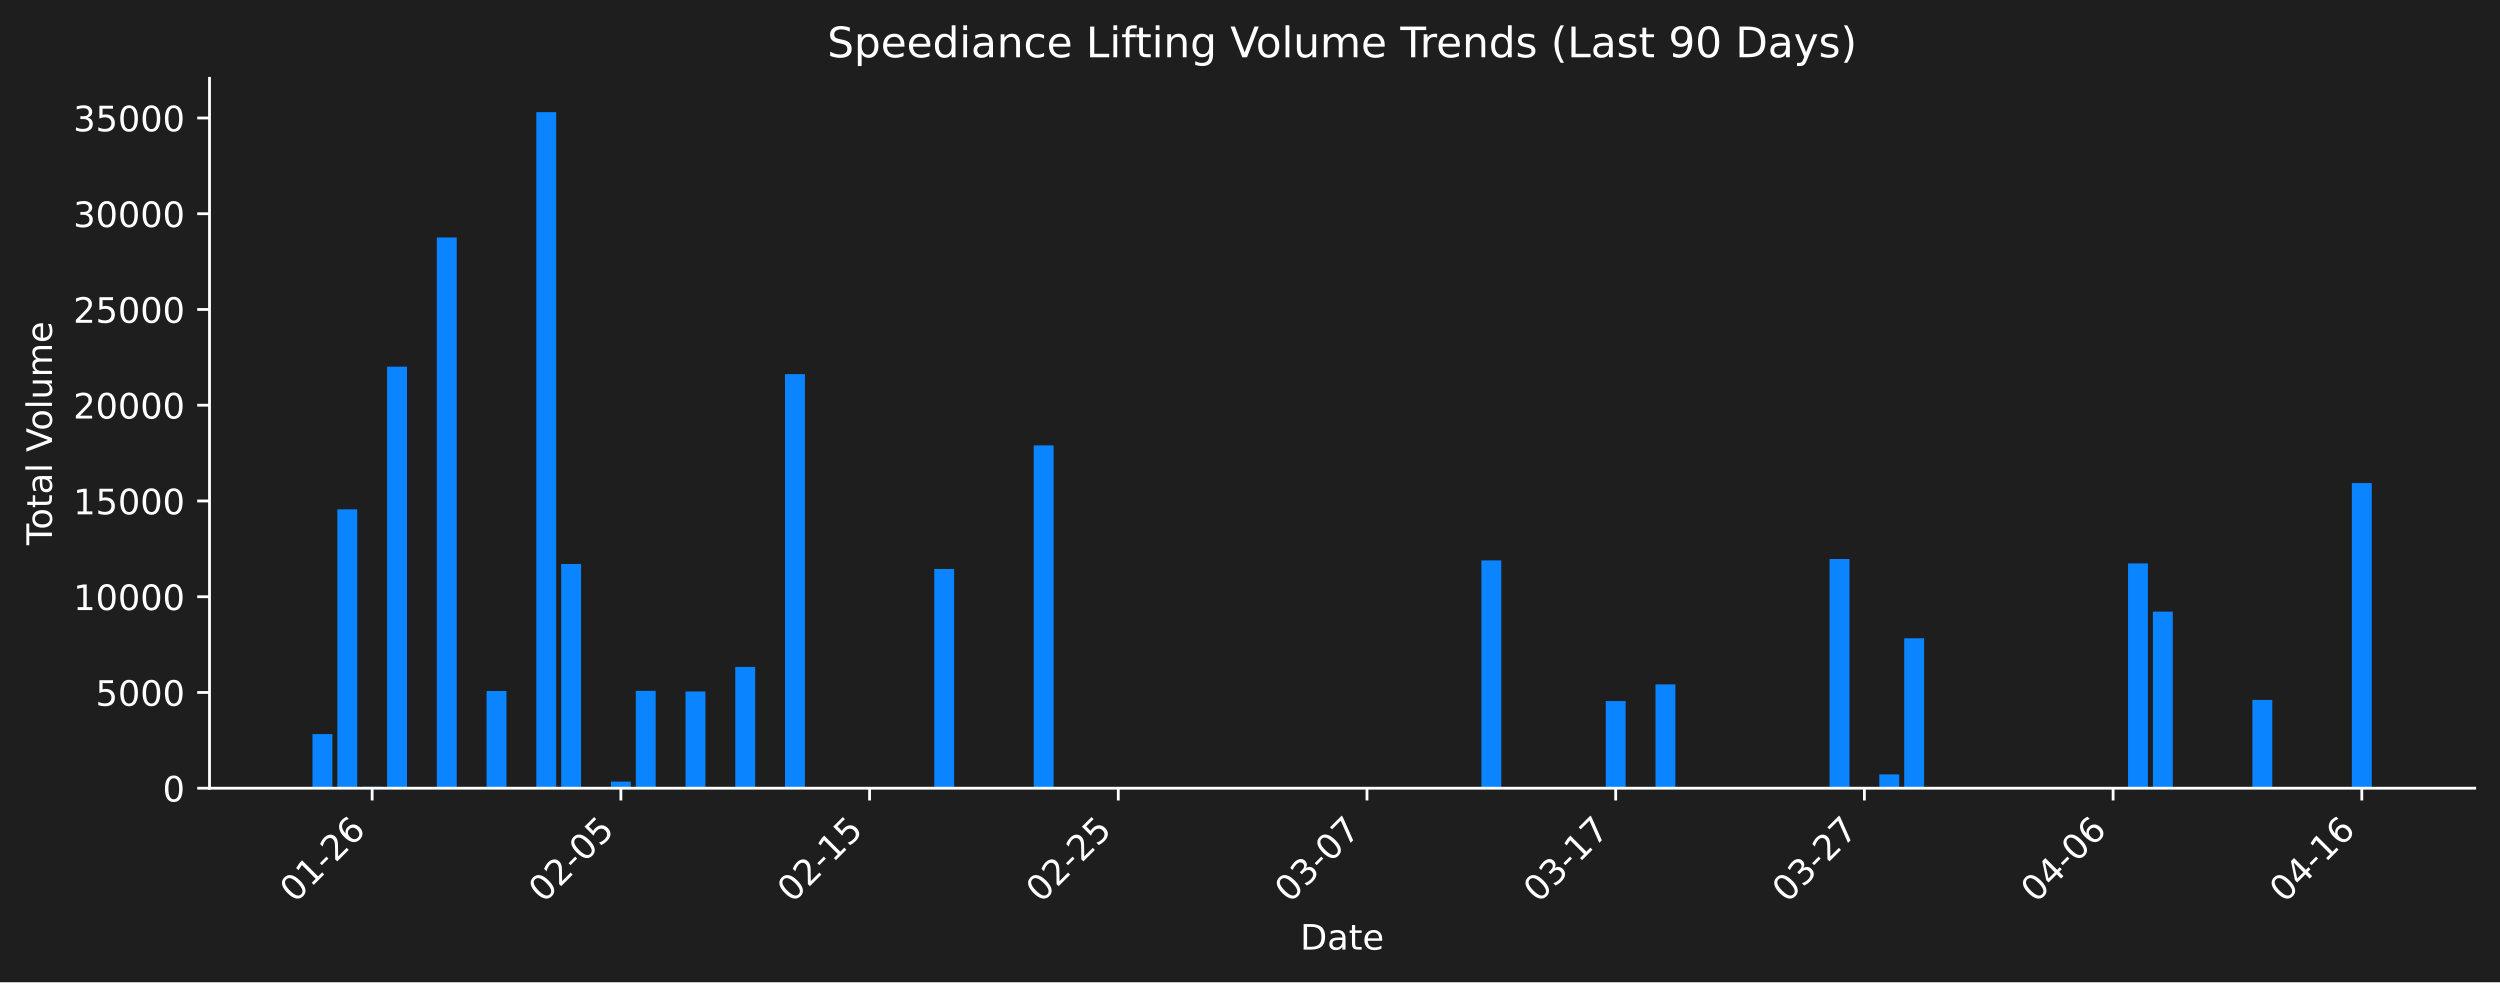
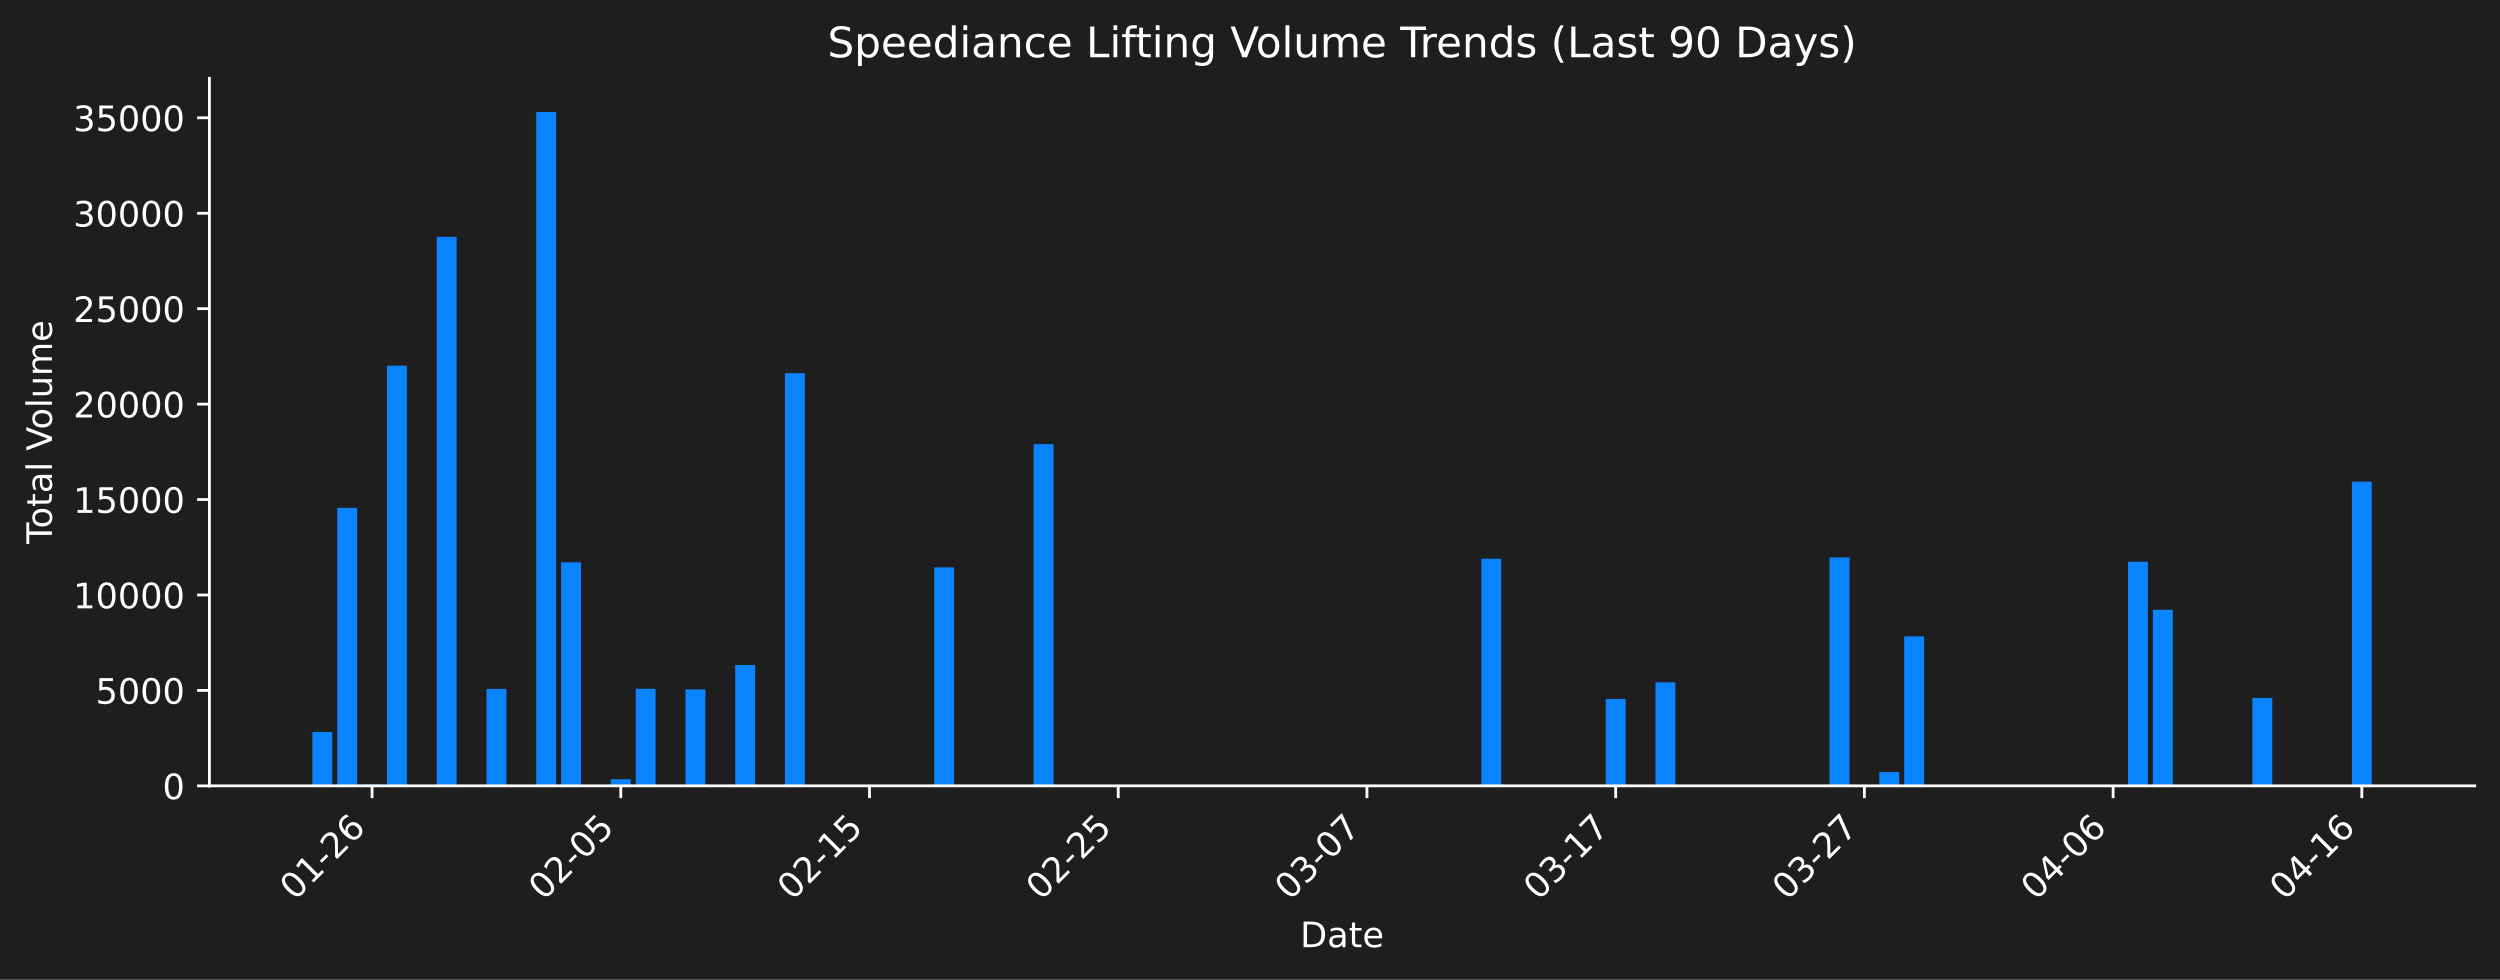
- <svg xmlns="http://www.w3.org/2000/svg" xmlns:xlink="http://www.w3.org/1999/xlink" width="712.261pt" height="279.832pt" viewBox="0 0 712.261 279.832" version="1.1">
+ <svg xmlns="http://www.w3.org/2000/svg" xmlns:xlink="http://www.w3.org/1999/xlink" width="712.621pt" height="279.271pt" viewBox="0 0 712.621 279.271" version="1.1">
  <defs>
    <style type="text/css">*{stroke-linejoin: round; stroke-linecap: butt}</style>
  </defs>
  <g id="figure_1">
    <g id="patch_1">
-       <path d="M 0 279.832  L 712.261 279.832  L 712.261 0  L 0 0  z " style="fill: #1e1e1e" />
+       <path d="M 0 279.271  L 712.621 279.271  L 712.621 0  L 0 0  z " style="fill: #1e1e1e" />
    </g>
    <g id="axes_1">
      <g id="patch_2">
-         <path d="M 59.691 224.563  L 705.061 224.563  L 705.061 22.318  L 59.691 22.318  L 59.691 224.563  z " style="fill: none" />
+         <path d="M 59.691 224.002  L 705.421 224.002  L 705.421 22.318  L 59.691 22.318  L 59.691 224.002  z " style="fill: none" />
      </g>
      <g id="patch_3">
-         <path d="M 89.026 224.563  L 94.694 224.563  L 94.694 209.146  L 89.026 209.146  z " clip-path="url(#peb349d13fb)" style="fill: #0a84ff" />
+         <path d="M 89.042 224.002  L 94.714 224.002  L 94.714 208.628  L 89.042 208.628  z " clip-path="url(#p9389c02940)" style="fill: #0a84ff" />
      </g>
      <g id="patch_4">
-         <path d="M 96.111 224.563  L 101.78 224.563  L 101.78 145.117  L 96.111 145.117  z " clip-path="url(#peb349d13fb)" style="fill: #0a84ff" />
+         <path d="M 96.132 224.002  L 101.803 224.002  L 101.803 144.776  L 96.132 144.776  z " clip-path="url(#p9389c02940)" style="fill: #0a84ff" />
      </g>
      <g id="patch_5">
-         <path d="M 103.197 224.563  L 108.866 224.563  L 108.866 224.164  L 103.197 224.164  z " clip-path="url(#peb349d13fb)" style="fill: #0a84ff" />
+         <path d="M 103.221 224.002  L 108.893 224.002  L 108.893 223.604  L 103.221 223.604  z " clip-path="url(#p9389c02940)" style="fill: #0a84ff" />
      </g>
      <g id="patch_6">
-         <path d="M 110.283 224.563  L 115.951 224.563  L 115.951 104.458  L 110.283 104.458  z " clip-path="url(#peb349d13fb)" style="fill: #0a84ff" />
+         <path d="M 110.311 224.002  L 115.983 224.002  L 115.983 104.23  L 110.311 104.23  z " clip-path="url(#p9389c02940)" style="fill: #0a84ff" />
      </g>
      <g id="patch_7">
-         <path d="M 124.454 224.563  L 130.123 224.563  L 130.123 67.651  L 124.454 67.651  z " clip-path="url(#peb349d13fb)" style="fill: #0a84ff" />
+         <path d="M 124.49 224.002  L 130.162 224.002  L 130.162 67.525  L 124.49 67.525  z " clip-path="url(#p9389c02940)" style="fill: #0a84ff" />
      </g>
      <g id="patch_8">
-         <path d="M 131.54 224.563  L 137.209 224.563  L 137.209 224.388  L 131.54 224.388  z " clip-path="url(#peb349d13fb)" style="fill: #0a84ff" />
+         <path d="M 131.58 224.002  L 137.252 224.002  L 137.252 223.828  L 131.58 223.828  z " clip-path="url(#p9389c02940)" style="fill: #0a84ff" />
      </g>
      <g id="patch_9">
-         <path d="M 138.626 224.563  L 144.294 224.563  L 144.294 196.87  L 138.626 196.87  z " clip-path="url(#peb349d13fb)" style="fill: #0a84ff" />
+         <path d="M 138.67 224.002  L 144.342 224.002  L 144.342 196.386  L 138.67 196.386  z " clip-path="url(#p9389c02940)" style="fill: #0a84ff" />
      </g>
      <g id="patch_10">
-         <path d="M 152.797 224.563  L 158.466 224.563  L 158.466 31.949  L 152.797 31.949  z " clip-path="url(#peb349d13fb)" style="fill: #0a84ff" />
+         <path d="M 152.849 224.002  L 158.521 224.002  L 158.521 31.922  L 152.849 31.922  z " clip-path="url(#p9389c02940)" style="fill: #0a84ff" />
      </g>
      <g id="patch_11">
-         <path d="M 159.883 224.563  L 165.552 224.563  L 165.552 160.682  L 159.883 160.682  z " clip-path="url(#peb349d13fb)" style="fill: #0a84ff" />
+         <path d="M 159.939 224.002  L 165.611 224.002  L 165.611 160.298  L 159.939 160.298  z " clip-path="url(#p9389c02940)" style="fill: #0a84ff" />
      </g>
      <g id="patch_12">
-         <path d="M 174.055 224.563  L 179.723 224.563  L 179.723 222.684  L 174.055 222.684  z " clip-path="url(#peb349d13fb)" style="fill: #0a84ff" />
+         <path d="M 174.118 224.002  L 179.79 224.002  L 179.79 222.128  L 174.118 222.128  z " clip-path="url(#p9389c02940)" style="fill: #0a84ff" />
      </g>
      <g id="patch_13">
-         <path d="M 181.14 224.563  L 186.809 224.563  L 186.809 196.832  L 181.14 196.832  z " clip-path="url(#peb349d13fb)" style="fill: #0a84ff" />
+         <path d="M 181.208 224.002  L 186.88 224.002  L 186.88 196.348  L 181.208 196.348  z " clip-path="url(#p9389c02940)" style="fill: #0a84ff" />
      </g>
      <g id="patch_14">
-         <path d="M 195.312 224.563  L 200.98 224.563  L 200.98 197.001  L 195.312 197.001  z " clip-path="url(#peb349d13fb)" style="fill: #0a84ff" />
+         <path d="M 195.388 224.002  L 201.059 224.002  L 201.059 196.516  L 195.388 196.516  z " clip-path="url(#p9389c02940)" style="fill: #0a84ff" />
      </g>
      <g id="patch_15">
-         <path d="M 209.483 224.563  L 215.152 224.563  L 215.152 190.015  L 209.483 190.015  z " clip-path="url(#peb349d13fb)" style="fill: #0a84ff" />
+         <path d="M 209.567 224.002  L 215.239 224.002  L 215.239 189.55  L 209.567 189.55  z " clip-path="url(#p9389c02940)" style="fill: #0a84ff" />
      </g>
      <g id="patch_16">
-         <path d="M 223.655 224.563  L 229.323 224.563  L 229.323 106.594  L 223.655 106.594  z " clip-path="url(#peb349d13fb)" style="fill: #0a84ff" />
+         <path d="M 223.746 224.002  L 229.418 224.002  L 229.418 106.36  L 223.746 106.36  z " clip-path="url(#p9389c02940)" style="fill: #0a84ff" />
      </g>
      <g id="patch_17">
-         <path d="M 266.169 224.563  L 271.838 224.563  L 271.838 162.111  L 266.169 162.111  z " clip-path="url(#peb349d13fb)" style="fill: #0a84ff" />
+         <path d="M 266.285 224.002  L 271.956 224.002  L 271.956 161.724  L 266.285 161.724  z " clip-path="url(#p9389c02940)" style="fill: #0a84ff" />
      </g>
      <g id="patch_18">
-         <path d="M 294.512 224.563  L 300.181 224.563  L 300.181 126.887  L 294.512 126.887  z " clip-path="url(#peb349d13fb)" style="fill: #0a84ff" />
+         <path d="M 294.643 224.002  L 300.315 224.002  L 300.315 126.597  L 294.643 126.597  z " clip-path="url(#p9389c02940)" style="fill: #0a84ff" />
      </g>
      <g id="patch_19">
-         <path d="M 422.056 224.563  L 427.724 224.563  L 427.724 159.656  L 422.056 159.656  z " clip-path="url(#peb349d13fb)" style="fill: #0a84ff" />
+         <path d="M 422.258 224.002  L 427.93 224.002  L 427.93 159.275  L 422.258 159.275  z " clip-path="url(#p9389c02940)" style="fill: #0a84ff" />
      </g>
      <g id="patch_20">
-         <path d="M 457.485 224.563  L 463.153 224.563  L 463.153 199.74  L 457.485 199.74  z " clip-path="url(#peb349d13fb)" style="fill: #0a84ff" />
+         <path d="M 457.706 224.002  L 463.378 224.002  L 463.378 199.247  L 457.706 199.247  z " clip-path="url(#p9389c02940)" style="fill: #0a84ff" />
      </g>
      <g id="patch_21">
-         <path d="M 471.656 224.563  L 477.325 224.563  L 477.325 194.987  L 471.656 194.987  z " clip-path="url(#peb349d13fb)" style="fill: #0a84ff" />
+         <path d="M 471.886 224.002  L 477.558 224.002  L 477.558 194.508  L 471.886 194.508  z " clip-path="url(#p9389c02940)" style="fill: #0a84ff" />
      </g>
      <g id="patch_22">
-         <path d="M 521.256 224.563  L 526.925 224.563  L 526.925 159.258  L 521.256 159.258  z " clip-path="url(#peb349d13fb)" style="fill: #0a84ff" />
+         <path d="M 521.514 224.002  L 527.186 224.002  L 527.186 158.878  L 521.514 158.878  z " clip-path="url(#p9389c02940)" style="fill: #0a84ff" />
      </g>
      <g id="patch_23">
-         <path d="M 535.428 224.563  L 541.096 224.563  L 541.096 220.624  L 535.428 220.624  z " clip-path="url(#peb349d13fb)" style="fill: #0a84ff" />
+         <path d="M 535.693 224.002  L 541.365 224.002  L 541.365 220.074  L 535.693 220.074  z " clip-path="url(#p9389c02940)" style="fill: #0a84ff" />
      </g>
      <g id="patch_24">
-         <path d="M 542.514 224.563  L 548.182 224.563  L 548.182 181.845  L 542.514 181.845  z " clip-path="url(#peb349d13fb)" style="fill: #0a84ff" />
+         <path d="M 542.783 224.002  L 548.455 224.002  L 548.455 181.402  L 542.783 181.402  z " clip-path="url(#p9389c02940)" style="fill: #0a84ff" />
      </g>
      <g id="patch_25">
-         <path d="M 606.285 224.563  L 611.954 224.563  L 611.954 160.507  L 606.285 160.507  z " clip-path="url(#peb349d13fb)" style="fill: #0a84ff" />
+         <path d="M 606.59 224.002  L 612.262 224.002  L 612.262 160.124  L 606.59 160.124  z " clip-path="url(#p9389c02940)" style="fill: #0a84ff" />
      </g>
      <g id="patch_26">
-         <path d="M 613.371 224.563  L 619.04 224.563  L 619.04 174.24  L 613.371 174.24  z " clip-path="url(#peb349d13fb)" style="fill: #0a84ff" />
+         <path d="M 613.68 224.002  L 619.352 224.002  L 619.352 173.818  L 613.68 173.818  z " clip-path="url(#p9389c02940)" style="fill: #0a84ff" />
      </g>
      <g id="patch_27">
-         <path d="M 641.714 224.563  L 647.383 224.563  L 647.383 199.412  L 641.714 199.412  z " clip-path="url(#peb349d13fb)" style="fill: #0a84ff" />
+         <path d="M 642.039 224.002  L 647.71 224.002  L 647.71 198.921  L 642.039 198.921  z " clip-path="url(#p9389c02940)" style="fill: #0a84ff" />
      </g>
      <g id="patch_28">
-         <path d="M 670.057 224.563  L 675.726 224.563  L 675.726 137.626  L 670.057 137.626  z " clip-path="url(#peb349d13fb)" style="fill: #0a84ff" />
+         <path d="M 670.398 224.002  L 676.069 224.002  L 676.069 137.306  L 670.398 137.306  z " clip-path="url(#p9389c02940)" style="fill: #0a84ff" />
      </g>
      <g id="matplotlib.axis_1">
        <g id="xtick_1">
          <g id="line2d_1">
            <defs>
-               <path id="md0cf85306c" d="M 0 0  L 0 3.5  " style="stroke: #ffffff; stroke-width: 0.8" />
+               <path id="m857ed449fd" d="M 0 0  L 0 3.5  " style="stroke: #ffffff; stroke-width: 0.8" />
            </defs>
            <g>
-               <use xlink:href="#md0cf85306c" x="106.031" y="224.563" style="fill: #ffffff; stroke: #ffffff; stroke-width: 0.8" />
+               <use xlink:href="#m857ed449fd" x="106.057" y="224.002" style="fill: #ffffff; stroke: #ffffff; stroke-width: 0.8" />
            </g>
          </g>
          <g id="text_1">
-             <g style="fill: #ffffff" transform="translate(84.01389 257.483) rotate(-45) scale(0.1 -0.1)">
+             <g style="fill: #ffffff" transform="translate(84.03973 256.9221) rotate(-45) scale(0.1 -0.1)">
              <defs>
                <path id="DejaVuSans-30" d="M 2034 4250  Q 1547 4250 1301 3770  Q 1056 3291 1056 2328  Q 1056 1369 1301 889  Q 1547 409 2034 409  Q 2525 409 2770 889  Q 3016 1369 3016 2328  Q 3016 3291 2770 3770  Q 2525 4250 2034 4250  z M 2034 4750  Q 2819 4750 3233 4129  Q 3647 3509 3647 2328  Q 3647 1150 3233 529  Q 2819 -91 2034 -91  Q 1250 -91 836 529  Q 422 1150 422 2328  Q 422 3509 836 4129  Q 1250 4750 2034 4750  z " transform="scale(0.015625)" />
                <path id="DejaVuSans-31" d="M 794 531  L 1825 531  L 1825 4091  L 703 3866  L 703 4441  L 1819 4666  L 2450 4666  L 2450 531  L 3481 531  L 3481 0  L 794 0  L 794 531  z " transform="scale(0.015625)" />
                <path id="DejaVuSans-2d" d="M 313 2009  L 1997 2009  L 1997 1497  L 313 1497  L 313 2009  z " transform="scale(0.015625)" />
                <path id="DejaVuSans-32" d="M 1228 531  L 3431 531  L 3431 0  L 469 0  L 469 531  Q 828 903 1448 1529  Q 2069 2156 2228 2338  Q 2531 2678 2651 2914  Q 2772 3150 2772 3378  Q 2772 3750 2511 3984  Q 2250 4219 1831 4219  Q 1534 4219 1204 4116  Q 875 4013 500 3803  L 500 4441  Q 881 4594 1212 4672  Q 1544 4750 1819 4750  Q 2544 4750 2975 4387  Q 3406 4025 3406 3419  Q 3406 3131 3298 2873  Q 3191 2616 2906 2266  Q 2828 2175 2409 1742  Q 1991 1309 1228 531  z " transform="scale(0.015625)" />
                <path id="DejaVuSans-36" d="M 2113 2584  Q 1688 2584 1439 2293  Q 1191 2003 1191 1497  Q 1191 994 1439 701  Q 1688 409 2113 409  Q 2538 409 2786 701  Q 3034 994 3034 1497  Q 3034 2003 2786 2293  Q 2538 2584 2113 2584  z M 3366 4563  L 3366 3988  Q 3128 4100 2886 4159  Q 2644 4219 2406 4219  Q 1781 4219 1451 3797  Q 1122 3375 1075 2522  Q 1259 2794 1537 2939  Q 1816 3084 2150 3084  Q 2853 3084 3261 2657  Q 3669 2231 3669 1497  Q 3669 778 3244 343  Q 2819 -91 2113 -91  Q 1303 -91 875 529  Q 447 1150 447 2328  Q 447 3434 972 4092  Q 1497 4750 2381 4750  Q 2619 4750 2861 4703  Q 3103 4656 3366 4563  z " transform="scale(0.015625)" />
              </defs>
              <use xlink:href="#DejaVuSans-30" />
              <use xlink:href="#DejaVuSans-31" transform="translate(63.62305 0)" />
              <use xlink:href="#DejaVuSans-2d" transform="translate(127.2461 0)" />
              <use xlink:href="#DejaVuSans-32" transform="translate(163.3301 0)" />
              <use xlink:href="#DejaVuSans-36" transform="translate(226.9531 0)" />
            </g>
          </g>
        </g>
        <g id="xtick_2">
          <g id="line2d_2">
            <g>
-               <use xlink:href="#md0cf85306c" x="176.889" y="224.563" style="fill: #ffffff; stroke: #ffffff; stroke-width: 0.8" />
+               <use xlink:href="#m857ed449fd" x="176.954" y="224.002" style="fill: #ffffff; stroke: #ffffff; stroke-width: 0.8" />
            </g>
          </g>
          <g id="text_2">
-             <g style="fill: #ffffff" transform="translate(154.8714 257.483) rotate(-45) scale(0.1 -0.1)">
+             <g style="fill: #ffffff" transform="translate(154.9367 256.9221) rotate(-45) scale(0.1 -0.1)">
              <defs>
                <path id="DejaVuSans-35" d="M 691 4666  L 3169 4666  L 3169 4134  L 1269 4134  L 1269 2991  Q 1406 3038 1543 3061  Q 1681 3084 1819 3084  Q 2600 3084 3056 2656  Q 3513 2228 3513 1497  Q 3513 744 3044 326  Q 2575 -91 1722 -91  Q 1428 -91 1123 -41  Q 819 9 494 109  L 494 744  Q 775 591 1075 516  Q 1375 441 1709 441  Q 2250 441 2565 725  Q 2881 1009 2881 1497  Q 2881 1984 2565 2268  Q 2250 2553 1709 2553  Q 1456 2553 1204 2497  Q 953 2441 691 2322  L 691 4666  z " transform="scale(0.015625)" />
              </defs>
              <use xlink:href="#DejaVuSans-30" />
              <use xlink:href="#DejaVuSans-32" transform="translate(63.62305 0)" />
              <use xlink:href="#DejaVuSans-2d" transform="translate(127.2461 0)" />
              <use xlink:href="#DejaVuSans-30" transform="translate(163.3301 0)" />
              <use xlink:href="#DejaVuSans-35" transform="translate(226.9531 0)" />
            </g>
          </g>
        </g>
        <g id="xtick_3">
          <g id="line2d_3">
            <g>
-               <use xlink:href="#md0cf85306c" x="247.746" y="224.563" style="fill: #ffffff; stroke: #ffffff; stroke-width: 0.8" />
+               <use xlink:href="#m857ed449fd" x="247.851" y="224.002" style="fill: #ffffff; stroke: #ffffff; stroke-width: 0.8" />
            </g>
          </g>
          <g id="text_3">
-             <g style="fill: #ffffff" transform="translate(225.7289 257.483) rotate(-45) scale(0.1 -0.1)">
+             <g style="fill: #ffffff" transform="translate(225.8338 256.9221) rotate(-45) scale(0.1 -0.1)">
              <use xlink:href="#DejaVuSans-30" />
              <use xlink:href="#DejaVuSans-32" transform="translate(63.62305 0)" />
              <use xlink:href="#DejaVuSans-2d" transform="translate(127.2461 0)" />
              <use xlink:href="#DejaVuSans-31" transform="translate(163.3301 0)" />
              <use xlink:href="#DejaVuSans-35" transform="translate(226.9531 0)" />
            </g>
          </g>
        </g>
        <g id="xtick_4">
          <g id="line2d_4">
            <g>
-               <use xlink:href="#md0cf85306c" x="318.604" y="224.563" style="fill: #ffffff; stroke: #ffffff; stroke-width: 0.8" />
+               <use xlink:href="#m857ed449fd" x="318.748" y="224.002" style="fill: #ffffff; stroke: #ffffff; stroke-width: 0.8" />
            </g>
          </g>
          <g id="text_4">
-             <g style="fill: #ffffff" transform="translate(296.5863 257.483) rotate(-45) scale(0.1 -0.1)">
+             <g style="fill: #ffffff" transform="translate(296.7308 256.9221) rotate(-45) scale(0.1 -0.1)">
              <use xlink:href="#DejaVuSans-30" />
              <use xlink:href="#DejaVuSans-32" transform="translate(63.62305 0)" />
              <use xlink:href="#DejaVuSans-2d" transform="translate(127.2461 0)" />
              <use xlink:href="#DejaVuSans-32" transform="translate(163.3301 0)" />
              <use xlink:href="#DejaVuSans-35" transform="translate(226.9531 0)" />
            </g>
          </g>
        </g>
        <g id="xtick_5">
          <g id="line2d_5">
            <g>
-               <use xlink:href="#md0cf85306c" x="389.461" y="224.563" style="fill: #ffffff; stroke: #ffffff; stroke-width: 0.8" />
+               <use xlink:href="#m857ed449fd" x="389.645" y="224.002" style="fill: #ffffff; stroke: #ffffff; stroke-width: 0.8" />
            </g>
          </g>
          <g id="text_5">
-             <g style="fill: #ffffff" transform="translate(367.4438 257.483) rotate(-45) scale(0.1 -0.1)">
+             <g style="fill: #ffffff" transform="translate(367.6278 256.9221) rotate(-45) scale(0.1 -0.1)">
              <defs>
                <path id="DejaVuSans-33" d="M 2597 2516  Q 3050 2419 3304 2112  Q 3559 1806 3559 1356  Q 3559 666 3084 287  Q 2609 -91 1734 -91  Q 1441 -91 1130 -33  Q 819 25 488 141  L 488 750  Q 750 597 1062 519  Q 1375 441 1716 441  Q 2309 441 2620 675  Q 2931 909 2931 1356  Q 2931 1769 2642 2001  Q 2353 2234 1838 2234  L 1294 2234  L 1294 2753  L 1863 2753  Q 2328 2753 2575 2939  Q 2822 3125 2822 3475  Q 2822 3834 2567 4026  Q 2313 4219 1838 4219  Q 1578 4219 1281 4162  Q 984 4106 628 3988  L 628 4550  Q 988 4650 1302 4700  Q 1616 4750 1894 4750  Q 2613 4750 3031 4423  Q 3450 4097 3450 3541  Q 3450 3153 3228 2886  Q 3006 2619 2597 2516  z " transform="scale(0.015625)" />
                <path id="DejaVuSans-37" d="M 525 4666  L 3525 4666  L 3525 4397  L 1831 0  L 1172 0  L 2766 4134  L 525 4134  L 525 4666  z " transform="scale(0.015625)" />
              </defs>
              <use xlink:href="#DejaVuSans-30" />
              <use xlink:href="#DejaVuSans-33" transform="translate(63.62305 0)" />
              <use xlink:href="#DejaVuSans-2d" transform="translate(127.2461 0)" />
              <use xlink:href="#DejaVuSans-30" transform="translate(163.3301 0)" />
              <use xlink:href="#DejaVuSans-37" transform="translate(226.9531 0)" />
            </g>
          </g>
        </g>
        <g id="xtick_6">
          <g id="line2d_6">
            <g>
-               <use xlink:href="#md0cf85306c" x="460.319" y="224.563" style="fill: #ffffff; stroke: #ffffff; stroke-width: 0.8" />
+               <use xlink:href="#m857ed449fd" x="460.542" y="224.002" style="fill: #ffffff; stroke: #ffffff; stroke-width: 0.8" />
            </g>
          </g>
          <g id="text_6">
-             <g style="fill: #ffffff" transform="translate(438.3013 257.483) rotate(-45) scale(0.1 -0.1)">
+             <g style="fill: #ffffff" transform="translate(438.5248 256.9221) rotate(-45) scale(0.1 -0.1)">
              <use xlink:href="#DejaVuSans-30" />
              <use xlink:href="#DejaVuSans-33" transform="translate(63.62305 0)" />
              <use xlink:href="#DejaVuSans-2d" transform="translate(127.2461 0)" />
              <use xlink:href="#DejaVuSans-31" transform="translate(163.3301 0)" />
              <use xlink:href="#DejaVuSans-37" transform="translate(226.9531 0)" />
            </g>
          </g>
        </g>
        <g id="xtick_7">
          <g id="line2d_7">
            <g>
-               <use xlink:href="#md0cf85306c" x="531.176" y="224.563" style="fill: #ffffff; stroke: #ffffff; stroke-width: 0.8" />
+               <use xlink:href="#m857ed449fd" x="531.439" y="224.002" style="fill: #ffffff; stroke: #ffffff; stroke-width: 0.8" />
            </g>
          </g>
          <g id="text_7">
-             <g style="fill: #ffffff" transform="translate(509.1588 257.483) rotate(-45) scale(0.1 -0.1)">
+             <g style="fill: #ffffff" transform="translate(509.4218 256.9221) rotate(-45) scale(0.1 -0.1)">
              <use xlink:href="#DejaVuSans-30" />
              <use xlink:href="#DejaVuSans-33" transform="translate(63.62305 0)" />
              <use xlink:href="#DejaVuSans-2d" transform="translate(127.2461 0)" />
              <use xlink:href="#DejaVuSans-32" transform="translate(163.3301 0)" />
              <use xlink:href="#DejaVuSans-37" transform="translate(226.9531 0)" />
            </g>
          </g>
        </g>
        <g id="xtick_8">
          <g id="line2d_8">
            <g>
-               <use xlink:href="#md0cf85306c" x="602.034" y="224.563" style="fill: #ffffff; stroke: #ffffff; stroke-width: 0.8" />
+               <use xlink:href="#m857ed449fd" x="602.336" y="224.002" style="fill: #ffffff; stroke: #ffffff; stroke-width: 0.8" />
            </g>
          </g>
          <g id="text_8">
-             <g style="fill: #ffffff" transform="translate(580.0163 257.483) rotate(-45) scale(0.1 -0.1)">
+             <g style="fill: #ffffff" transform="translate(580.3188 256.9221) rotate(-45) scale(0.1 -0.1)">
              <defs>
                <path id="DejaVuSans-34" d="M 2419 4116  L 825 1625  L 2419 1625  L 2419 4116  z M 2253 4666  L 3047 4666  L 3047 1625  L 3713 1625  L 3713 1100  L 3047 1100  L 3047 0  L 2419 0  L 2419 1100  L 313 1100  L 313 1709  L 2253 4666  z " transform="scale(0.015625)" />
              </defs>
              <use xlink:href="#DejaVuSans-30" />
              <use xlink:href="#DejaVuSans-34" transform="translate(63.62305 0)" />
              <use xlink:href="#DejaVuSans-2d" transform="translate(127.2461 0)" />
              <use xlink:href="#DejaVuSans-30" transform="translate(163.3301 0)" />
              <use xlink:href="#DejaVuSans-36" transform="translate(226.9531 0)" />
            </g>
          </g>
        </g>
        <g id="xtick_9">
          <g id="line2d_9">
            <g>
-               <use xlink:href="#md0cf85306c" x="672.891" y="224.563" style="fill: #ffffff; stroke: #ffffff; stroke-width: 0.8" />
+               <use xlink:href="#m857ed449fd" x="673.233" y="224.002" style="fill: #ffffff; stroke: #ffffff; stroke-width: 0.8" />
            </g>
          </g>
          <g id="text_9">
-             <g style="fill: #ffffff" transform="translate(650.8738 257.483) rotate(-45) scale(0.1 -0.1)">
+             <g style="fill: #ffffff" transform="translate(651.2158 256.9221) rotate(-45) scale(0.1 -0.1)">
              <use xlink:href="#DejaVuSans-30" />
              <use xlink:href="#DejaVuSans-34" transform="translate(63.62305 0)" />
              <use xlink:href="#DejaVuSans-2d" transform="translate(127.2461 0)" />
              <use xlink:href="#DejaVuSans-31" transform="translate(163.3301 0)" />
              <use xlink:href="#DejaVuSans-36" transform="translate(226.9531 0)" />
            </g>
          </g>
        </g>
        <g id="text_10">
-           <g style="fill: #ffffff" transform="translate(370.4248 270.552) scale(0.1 -0.1)">
+           <g style="fill: #ffffff" transform="translate(370.6048 269.9911) scale(0.1 -0.1)">
            <defs>
              <path id="DejaVuSans-44" d="M 1259 4147  L 1259 519  L 2022 519  Q 2988 519 3436 956  Q 3884 1394 3884 2338  Q 3884 3275 3436 3711  Q 2988 4147 2022 4147  L 1259 4147  z M 628 4666  L 1925 4666  Q 3281 4666 3915 4102  Q 4550 3538 4550 2338  Q 4550 1131 3912 565  Q 3275 0 1925 0  L 628 0  L 628 4666  z " transform="scale(0.015625)" />
              <path id="DejaVuSans-61" d="M 2194 1759  Q 1497 1759 1228 1600  Q 959 1441 959 1056  Q 959 750 1161 570  Q 1363 391 1709 391  Q 2188 391 2477 730  Q 2766 1069 2766 1631  L 2766 1759  L 2194 1759  z M 3341 1997  L 3341 0  L 2766 0  L 2766 531  Q 2569 213 2275 61  Q 1981 -91 1556 -91  Q 1019 -91 701 211  Q 384 513 384 1019  Q 384 1609 779 1909  Q 1175 2209 1959 2209  L 2766 2209  L 2766 2266  Q 2766 2663 2505 2880  Q 2244 3097 1772 3097  Q 1472 3097 1187 3025  Q 903 2953 641 2809  L 641 3341  Q 956 3463 1253 3523  Q 1550 3584 1831 3584  Q 2591 3584 2966 3190  Q 3341 2797 3341 1997  z " transform="scale(0.015625)" />
              <path id="DejaVuSans-74" d="M 1172 4494  L 1172 3500  L 2356 3500  L 2356 3053  L 1172 3053  L 1172 1153  Q 1172 725 1289 603  Q 1406 481 1766 481  L 2356 481  L 2356 0  L 1766 0  Q 1100 0 847 248  Q 594 497 594 1153  L 594 3053  L 172 3053  L 172 3500  L 594 3500  L 594 4494  L 1172 4494  z " transform="scale(0.015625)" />
              <path id="DejaVuSans-65" d="M 3597 1894  L 3597 1613  L 953 1613  Q 991 1019 1311 708  Q 1631 397 2203 397  Q 2534 397 2845 478  Q 3156 559 3463 722  L 3463 178  Q 3153 47 2828 -22  Q 2503 -91 2169 -91  Q 1331 -91 842 396  Q 353 884 353 1716  Q 353 2575 817 3079  Q 1281 3584 2069 3584  Q 2775 3584 3186 3129  Q 3597 2675 3597 1894  z M 3022 2063  Q 3016 2534 2758 2815  Q 2500 3097 2075 3097  Q 1594 3097 1305 2825  Q 1016 2553 972 2059  L 3022 2063  z " transform="scale(0.015625)" />
            </defs>
            <use xlink:href="#DejaVuSans-44" />
            <use xlink:href="#DejaVuSans-61" transform="translate(77.00195 0)" />
            <use xlink:href="#DejaVuSans-74" transform="translate(138.2812 0)" />
            <use xlink:href="#DejaVuSans-65" transform="translate(177.4902 0)" />
          </g>
        </g>
      </g>
      <g id="matplotlib.axis_2">
        <g id="ytick_1">
          <g id="line2d_10">
            <defs>
-               <path id="mcad3fb86fb" d="M 0 0  L -3.5 0  " style="stroke: #ffffff; stroke-width: 0.8" />
+               <path id="ma43caf0ff9" d="M 0 0  L -3.5 0  " style="stroke: #ffffff; stroke-width: 0.8" />
            </defs>
            <g>
-               <use xlink:href="#mcad3fb86fb" x="59.691" y="224.563" style="fill: #ffffff; stroke: #ffffff; stroke-width: 0.8" />
+               <use xlink:href="#ma43caf0ff9" x="59.691" y="224.002" style="fill: #ffffff; stroke: #ffffff; stroke-width: 0.8" />
            </g>
          </g>
          <g id="text_11">
-             <g style="fill: #ffffff" transform="translate(46.32812 228.3623) scale(0.1 -0.1)">
+             <g style="fill: #ffffff" transform="translate(46.32812 227.8014) scale(0.1 -0.1)">
              <use xlink:href="#DejaVuSans-30" />
            </g>
          </g>
        </g>
        <g id="ytick_2">
          <g id="line2d_11">
            <g>
-               <use xlink:href="#mcad3fb86fb" x="59.691" y="197.284" style="fill: #ffffff; stroke: #ffffff; stroke-width: 0.8" />
+               <use xlink:href="#ma43caf0ff9" x="59.691" y="196.799" style="fill: #ffffff; stroke: #ffffff; stroke-width: 0.8" />
            </g>
          </g>
          <g id="text_12">
-             <g style="fill: #ffffff" transform="translate(27.24063 201.0837) scale(0.1 -0.1)">
+             <g style="fill: #ffffff" transform="translate(27.24063 200.5984) scale(0.1 -0.1)">
              <use xlink:href="#DejaVuSans-35" />
              <use xlink:href="#DejaVuSans-30" transform="translate(63.62305 0)" />
              <use xlink:href="#DejaVuSans-30" transform="translate(127.2461 0)" />
              <use xlink:href="#DejaVuSans-30" transform="translate(190.8691 0)" />
            </g>
          </g>
        </g>
        <g id="ytick_3">
          <g id="line2d_12">
            <g>
-               <use xlink:href="#mcad3fb86fb" x="59.691" y="170.006" style="fill: #ffffff; stroke: #ffffff; stroke-width: 0.8" />
+               <use xlink:href="#ma43caf0ff9" x="59.691" y="169.596" style="fill: #ffffff; stroke: #ffffff; stroke-width: 0.8" />
            </g>
          </g>
          <g id="text_13">
-             <g style="fill: #ffffff" transform="translate(20.87813 173.8051) scale(0.1 -0.1)">
+             <g style="fill: #ffffff" transform="translate(20.87813 173.3955) scale(0.1 -0.1)">
              <use xlink:href="#DejaVuSans-31" />
              <use xlink:href="#DejaVuSans-30" transform="translate(63.62305 0)" />
              <use xlink:href="#DejaVuSans-30" transform="translate(127.2461 0)" />
              <use xlink:href="#DejaVuSans-30" transform="translate(190.8691 0)" />
              <use xlink:href="#DejaVuSans-30" transform="translate(254.4922 0)" />
            </g>
          </g>
        </g>
        <g id="ytick_4">
          <g id="line2d_13">
            <g>
-               <use xlink:href="#mcad3fb86fb" x="59.691" y="142.727" style="fill: #ffffff; stroke: #ffffff; stroke-width: 0.8" />
+               <use xlink:href="#ma43caf0ff9" x="59.691" y="142.393" style="fill: #ffffff; stroke: #ffffff; stroke-width: 0.8" />
            </g>
          </g>
          <g id="text_14">
-             <g style="fill: #ffffff" transform="translate(20.87813 146.5265) scale(0.1 -0.1)">
+             <g style="fill: #ffffff" transform="translate(20.87813 146.1925) scale(0.1 -0.1)">
              <use xlink:href="#DejaVuSans-31" />
              <use xlink:href="#DejaVuSans-35" transform="translate(63.62305 0)" />
              <use xlink:href="#DejaVuSans-30" transform="translate(127.2461 0)" />
              <use xlink:href="#DejaVuSans-30" transform="translate(190.8691 0)" />
              <use xlink:href="#DejaVuSans-30" transform="translate(254.4922 0)" />
            </g>
          </g>
        </g>
        <g id="ytick_5">
          <g id="line2d_14">
            <g>
-               <use xlink:href="#mcad3fb86fb" x="59.691" y="115.449" style="fill: #ffffff; stroke: #ffffff; stroke-width: 0.8" />
+               <use xlink:href="#ma43caf0ff9" x="59.691" y="115.19" style="fill: #ffffff; stroke: #ffffff; stroke-width: 0.8" />
            </g>
          </g>
          <g id="text_15">
-             <g style="fill: #ffffff" transform="translate(20.87813 119.2479) scale(0.1 -0.1)">
+             <g style="fill: #ffffff" transform="translate(20.87813 118.9896) scale(0.1 -0.1)">
              <use xlink:href="#DejaVuSans-32" />
              <use xlink:href="#DejaVuSans-30" transform="translate(63.62305 0)" />
              <use xlink:href="#DejaVuSans-30" transform="translate(127.2461 0)" />
              <use xlink:href="#DejaVuSans-30" transform="translate(190.8691 0)" />
              <use xlink:href="#DejaVuSans-30" transform="translate(254.4922 0)" />
            </g>
          </g>
        </g>
        <g id="ytick_6">
          <g id="line2d_15">
            <g>
-               <use xlink:href="#mcad3fb86fb" x="59.691" y="88.17" style="fill: #ffffff; stroke: #ffffff; stroke-width: 0.8" />
+               <use xlink:href="#ma43caf0ff9" x="59.691" y="87.987" style="fill: #ffffff; stroke: #ffffff; stroke-width: 0.8" />
            </g>
          </g>
          <g id="text_16">
-             <g style="fill: #ffffff" transform="translate(20.87813 91.96926) scale(0.1 -0.1)">
+             <g style="fill: #ffffff" transform="translate(20.87813 91.78663) scale(0.1 -0.1)">
              <use xlink:href="#DejaVuSans-32" />
              <use xlink:href="#DejaVuSans-35" transform="translate(63.62305 0)" />
              <use xlink:href="#DejaVuSans-30" transform="translate(127.2461 0)" />
              <use xlink:href="#DejaVuSans-30" transform="translate(190.8691 0)" />
              <use xlink:href="#DejaVuSans-30" transform="translate(254.4922 0)" />
            </g>
          </g>
        </g>
        <g id="ytick_7">
          <g id="line2d_16">
            <g>
-               <use xlink:href="#mcad3fb86fb" x="59.691" y="60.891" style="fill: #ffffff; stroke: #ffffff; stroke-width: 0.8" />
+               <use xlink:href="#ma43caf0ff9" x="59.691" y="60.784" style="fill: #ffffff; stroke: #ffffff; stroke-width: 0.8" />
            </g>
          </g>
          <g id="text_17">
-             <g style="fill: #ffffff" transform="translate(20.87813 64.69066) scale(0.1 -0.1)">
+             <g style="fill: #ffffff" transform="translate(20.87813 64.58368) scale(0.1 -0.1)">
              <use xlink:href="#DejaVuSans-33" />
              <use xlink:href="#DejaVuSans-30" transform="translate(63.62305 0)" />
              <use xlink:href="#DejaVuSans-30" transform="translate(127.2461 0)" />
              <use xlink:href="#DejaVuSans-30" transform="translate(190.8691 0)" />
              <use xlink:href="#DejaVuSans-30" transform="translate(254.4922 0)" />
            </g>
          </g>
        </g>
        <g id="ytick_8">
          <g id="line2d_17">
            <g>
-               <use xlink:href="#mcad3fb86fb" x="59.691" y="33.613" style="fill: #ffffff; stroke: #ffffff; stroke-width: 0.8" />
+               <use xlink:href="#ma43caf0ff9" x="59.691" y="33.582" style="fill: #ffffff; stroke: #ffffff; stroke-width: 0.8" />
            </g>
          </g>
          <g id="text_18">
-             <g style="fill: #ffffff" transform="translate(20.87813 37.41205) scale(0.1 -0.1)">
+             <g style="fill: #ffffff" transform="translate(20.87813 37.38073) scale(0.1 -0.1)">
              <use xlink:href="#DejaVuSans-33" />
              <use xlink:href="#DejaVuSans-35" transform="translate(63.62305 0)" />
              <use xlink:href="#DejaVuSans-30" transform="translate(127.2461 0)" />
              <use xlink:href="#DejaVuSans-30" transform="translate(190.8691 0)" />
              <use xlink:href="#DejaVuSans-30" transform="translate(254.4922 0)" />
            </g>
          </g>
        </g>
        <g id="text_19">
-           <g style="fill: #ffffff" transform="translate(14.79844 155.3031) rotate(-90) scale(0.1 -0.1)">
+           <g style="fill: #ffffff" transform="translate(14.79844 155.0226) rotate(-90) scale(0.1 -0.1)">
            <defs>
              <path id="DejaVuSans-54" d="M -19 4666  L 3928 4666  L 3928 4134  L 2272 4134  L 2272 0  L 1638 0  L 1638 4134  L -19 4134  L -19 4666  z " transform="scale(0.015625)" />
              <path id="DejaVuSans-6f" d="M 1959 3097  Q 1497 3097 1228 2736  Q 959 2375 959 1747  Q 959 1119 1226 758  Q 1494 397 1959 397  Q 2419 397 2687 759  Q 2956 1122 2956 1747  Q 2956 2369 2687 2733  Q 2419 3097 1959 3097  z M 1959 3584  Q 2709 3584 3137 3096  Q 3566 2609 3566 1747  Q 3566 888 3137 398  Q 2709 -91 1959 -91  Q 1206 -91 779 398  Q 353 888 353 1747  Q 353 2609 779 3096  Q 1206 3584 1959 3584  z " transform="scale(0.015625)" />
              <path id="DejaVuSans-6c" d="M 603 4863  L 1178 4863  L 1178 0  L 603 0  L 603 4863  z " transform="scale(0.015625)" />
              <path id="DejaVuSans-20" transform="scale(0.015625)" />
              <path id="DejaVuSans-56" d="M 1831 0  L 50 4666  L 709 4666  L 2188 738  L 3669 4666  L 4325 4666  L 2547 0  L 1831 0  z " transform="scale(0.015625)" />
              <path id="DejaVuSans-75" d="M 544 1381  L 544 3500  L 1119 3500  L 1119 1403  Q 1119 906 1312 657  Q 1506 409 1894 409  Q 2359 409 2629 706  Q 2900 1003 2900 1516  L 2900 3500  L 3475 3500  L 3475 0  L 2900 0  L 2900 538  Q 2691 219 2414 64  Q 2138 -91 1772 -91  Q 1169 -91 856 284  Q 544 659 544 1381  z M 1991 3584  L 1991 3584  z " transform="scale(0.015625)" />
              <path id="DejaVuSans-6d" d="M 3328 2828  Q 3544 3216 3844 3400  Q 4144 3584 4550 3584  Q 5097 3584 5394 3201  Q 5691 2819 5691 2113  L 5691 0  L 5113 0  L 5113 2094  Q 5113 2597 4934 2840  Q 4756 3084 4391 3084  Q 3944 3084 3684 2787  Q 3425 2491 3425 1978  L 3425 0  L 2847 0  L 2847 2094  Q 2847 2600 2669 2842  Q 2491 3084 2119 3084  Q 1678 3084 1418 2786  Q 1159 2488 1159 1978  L 1159 0  L 581 0  L 581 3500  L 1159 3500  L 1159 2956  Q 1356 3278 1631 3431  Q 1906 3584 2284 3584  Q 2666 3584 2933 3390  Q 3200 3197 3328 2828  z " transform="scale(0.015625)" />
            </defs>
            <use xlink:href="#DejaVuSans-54" />
            <use xlink:href="#DejaVuSans-6f" transform="translate(44.08398 0)" />
            <use xlink:href="#DejaVuSans-74" transform="translate(105.2656 0)" />
            <use xlink:href="#DejaVuSans-61" transform="translate(144.4746 0)" />
            <use xlink:href="#DejaVuSans-6c" transform="translate(205.7539 0)" />
            <use xlink:href="#DejaVuSans-20" transform="translate(233.5371 0)" />
            <use xlink:href="#DejaVuSans-56" transform="translate(265.3242 0)" />
            <use xlink:href="#DejaVuSans-6f" transform="translate(325.9824 0)" />
            <use xlink:href="#DejaVuSans-6c" transform="translate(387.1641 0)" />
            <use xlink:href="#DejaVuSans-75" transform="translate(414.9473 0)" />
            <use xlink:href="#DejaVuSans-6d" transform="translate(478.3262 0)" />
            <use xlink:href="#DejaVuSans-65" transform="translate(575.7383 0)" />
          </g>
        </g>
      </g>
      <g id="patch_29">
-         <path d="M 59.691 224.563  L 59.691 22.318  " style="fill: none; stroke: #ffffff; stroke-width: 0.8; stroke-linejoin: miter; stroke-linecap: square" />
+         <path d="M 59.691 224.002  L 59.691 22.318  " style="fill: none; stroke: #ffffff; stroke-width: 0.8; stroke-linejoin: miter; stroke-linecap: square" />
      </g>
      <g id="patch_30">
-         <path d="M 59.691 224.563  L 705.061 224.563  " style="fill: none; stroke: #ffffff; stroke-width: 0.8; stroke-linejoin: miter; stroke-linecap: square" />
+         <path d="M 59.691 224.002  L 705.421 224.002  " style="fill: none; stroke: #ffffff; stroke-width: 0.8; stroke-linejoin: miter; stroke-linecap: square" />
      </g>
      <g id="text_20">
-         <g style="fill: #ffffff" transform="translate(235.6934 16.31812) scale(0.12 -0.12)">
+         <g style="fill: #ffffff" transform="translate(235.8734 16.31812) scale(0.12 -0.12)">
          <defs>
            <path id="DejaVuSans-53" d="M 3425 4513  L 3425 3897  Q 3066 4069 2747 4153  Q 2428 4238 2131 4238  Q 1616 4238 1336 4038  Q 1056 3838 1056 3469  Q 1056 3159 1242 3001  Q 1428 2844 1947 2747  L 2328 2669  Q 3034 2534 3370 2195  Q 3706 1856 3706 1288  Q 3706 609 3251 259  Q 2797 -91 1919 -91  Q 1588 -91 1214 -16  Q 841 59 441 206  L 441 856  Q 825 641 1194 531  Q 1563 422 1919 422  Q 2459 422 2753 634  Q 3047 847 3047 1241  Q 3047 1584 2836 1778  Q 2625 1972 2144 2069  L 1759 2144  Q 1053 2284 737 2584  Q 422 2884 422 3419  Q 422 4038 858 4394  Q 1294 4750 2059 4750  Q 2388 4750 2728 4690  Q 3069 4631 3425 4513  z " transform="scale(0.015625)" />
            <path id="DejaVuSans-70" d="M 1159 525  L 1159 -1331  L 581 -1331  L 581 3500  L 1159 3500  L 1159 2969  Q 1341 3281 1617 3432  Q 1894 3584 2278 3584  Q 2916 3584 3314 3078  Q 3713 2572 3713 1747  Q 3713 922 3314 415  Q 2916 -91 2278 -91  Q 1894 -91 1617 61  Q 1341 213 1159 525  z M 3116 1747  Q 3116 2381 2855 2742  Q 2594 3103 2138 3103  Q 1681 3103 1420 2742  Q 1159 2381 1159 1747  Q 1159 1113 1420 752  Q 1681 391 2138 391  Q 2594 391 2855 752  Q 3116 1113 3116 1747  z " transform="scale(0.015625)" />
            <path id="DejaVuSans-64" d="M 2906 2969  L 2906 4863  L 3481 4863  L 3481 0  L 2906 0  L 2906 525  Q 2725 213 2448 61  Q 2172 -91 1784 -91  Q 1150 -91 751 415  Q 353 922 353 1747  Q 353 2572 751 3078  Q 1150 3584 1784 3584  Q 2172 3584 2448 3432  Q 2725 3281 2906 2969  z M 947 1747  Q 947 1113 1208 752  Q 1469 391 1925 391  Q 2381 391 2643 752  Q 2906 1113 2906 1747  Q 2906 2381 2643 2742  Q 2381 3103 1925 3103  Q 1469 3103 1208 2742  Q 947 2381 947 1747  z " transform="scale(0.015625)" />
            <path id="DejaVuSans-69" d="M 603 3500  L 1178 3500  L 1178 0  L 603 0  L 603 3500  z M 603 4863  L 1178 4863  L 1178 4134  L 603 4134  L 603 4863  z " transform="scale(0.015625)" />
            <path id="DejaVuSans-6e" d="M 3513 2113  L 3513 0  L 2938 0  L 2938 2094  Q 2938 2591 2744 2837  Q 2550 3084 2163 3084  Q 1697 3084 1428 2787  Q 1159 2491 1159 1978  L 1159 0  L 581 0  L 581 3500  L 1159 3500  L 1159 2956  Q 1366 3272 1645 3428  Q 1925 3584 2291 3584  Q 2894 3584 3203 3211  Q 3513 2838 3513 2113  z " transform="scale(0.015625)" />
            <path id="DejaVuSans-63" d="M 3122 3366  L 3122 2828  Q 2878 2963 2633 3030  Q 2388 3097 2138 3097  Q 1578 3097 1268 2742  Q 959 2388 959 1747  Q 959 1106 1268 751  Q 1578 397 2138 397  Q 2388 397 2633 464  Q 2878 531 3122 666  L 3122 134  Q 2881 22 2623 -34  Q 2366 -91 2075 -91  Q 1284 -91 818 406  Q 353 903 353 1747  Q 353 2603 823 3093  Q 1294 3584 2113 3584  Q 2378 3584 2631 3529  Q 2884 3475 3122 3366  z " transform="scale(0.015625)" />
            <path id="DejaVuSans-4c" d="M 628 4666  L 1259 4666  L 1259 531  L 3531 531  L 3531 0  L 628 0  L 628 4666  z " transform="scale(0.015625)" />
            <path id="DejaVuSans-66" d="M 2375 4863  L 2375 4384  L 1825 4384  Q 1516 4384 1395 4259  Q 1275 4134 1275 3809  L 1275 3500  L 2222 3500  L 2222 3053  L 1275 3053  L 1275 0  L 697 0  L 697 3053  L 147 3053  L 147 3500  L 697 3500  L 697 3744  Q 697 4328 969 4595  Q 1241 4863 1831 4863  L 2375 4863  z " transform="scale(0.015625)" />
            <path id="DejaVuSans-67" d="M 2906 1791  Q 2906 2416 2648 2759  Q 2391 3103 1925 3103  Q 1463 3103 1205 2759  Q 947 2416 947 1791  Q 947 1169 1205 825  Q 1463 481 1925 481  Q 2391 481 2648 825  Q 2906 1169 2906 1791  z M 3481 434  Q 3481 -459 3084 -895  Q 2688 -1331 1869 -1331  Q 1566 -1331 1297 -1286  Q 1028 -1241 775 -1147  L 775 -588  Q 1028 -725 1275 -790  Q 1522 -856 1778 -856  Q 2344 -856 2625 -561  Q 2906 -266 2906 331  L 2906 616  Q 2728 306 2450 153  Q 2172 0 1784 0  Q 1141 0 747 490  Q 353 981 353 1791  Q 353 2603 747 3093  Q 1141 3584 1784 3584  Q 2172 3584 2450 3431  Q 2728 3278 2906 2969  L 2906 3500  L 3481 3500  L 3481 434  z " transform="scale(0.015625)" />
            <path id="DejaVuSans-72" d="M 2631 2963  Q 2534 3019 2420 3045  Q 2306 3072 2169 3072  Q 1681 3072 1420 2755  Q 1159 2438 1159 1844  L 1159 0  L 581 0  L 581 3500  L 1159 3500  L 1159 2956  Q 1341 3275 1631 3429  Q 1922 3584 2338 3584  Q 2397 3584 2469 3576  Q 2541 3569 2628 3553  L 2631 2963  z " transform="scale(0.015625)" />
            <path id="DejaVuSans-73" d="M 2834 3397  L 2834 2853  Q 2591 2978 2328 3040  Q 2066 3103 1784 3103  Q 1356 3103 1142 2972  Q 928 2841 928 2578  Q 928 2378 1081 2264  Q 1234 2150 1697 2047  L 1894 2003  Q 2506 1872 2764 1633  Q 3022 1394 3022 966  Q 3022 478 2636 193  Q 2250 -91 1575 -91  Q 1294 -91 989 -36  Q 684 19 347 128  L 347 722  Q 666 556 975 473  Q 1284 391 1588 391  Q 1994 391 2212 530  Q 2431 669 2431 922  Q 2431 1156 2273 1281  Q 2116 1406 1581 1522  L 1381 1569  Q 847 1681 609 1914  Q 372 2147 372 2553  Q 372 3047 722 3315  Q 1072 3584 1716 3584  Q 2034 3584 2315 3537  Q 2597 3491 2834 3397  z " transform="scale(0.015625)" />
            <path id="DejaVuSans-28" d="M 1984 4856  Q 1566 4138 1362 3434  Q 1159 2731 1159 2009  Q 1159 1288 1364 580  Q 1569 -128 1984 -844  L 1484 -844  Q 1016 -109 783 600  Q 550 1309 550 2009  Q 550 2706 781 3412  Q 1013 4119 1484 4856  L 1984 4856  z " transform="scale(0.015625)" />
            <path id="DejaVuSans-39" d="M 703 97  L 703 672  Q 941 559 1184 500  Q 1428 441 1663 441  Q 2288 441 2617 861  Q 2947 1281 2994 2138  Q 2813 1869 2534 1725  Q 2256 1581 1919 1581  Q 1219 1581 811 2004  Q 403 2428 403 3163  Q 403 3881 828 4315  Q 1253 4750 1959 4750  Q 2769 4750 3195 4129  Q 3622 3509 3622 2328  Q 3622 1225 3098 567  Q 2575 -91 1691 -91  Q 1453 -91 1209 -44  Q 966 3 703 97  z M 1959 2075  Q 2384 2075 2632 2365  Q 2881 2656 2881 3163  Q 2881 3666 2632 3958  Q 2384 4250 1959 4250  Q 1534 4250 1286 3958  Q 1038 3666 1038 3163  Q 1038 2656 1286 2365  Q 1534 2075 1959 2075  z " transform="scale(0.015625)" />
            <path id="DejaVuSans-79" d="M 2059 -325  Q 1816 -950 1584 -1140  Q 1353 -1331 966 -1331  L 506 -1331  L 506 -850  L 844 -850  Q 1081 -850 1212 -737  Q 1344 -625 1503 -206  L 1606 56  L 191 3500  L 800 3500  L 1894 763  L 2988 3500  L 3597 3500  L 2059 -325  z " transform="scale(0.015625)" />
            <path id="DejaVuSans-29" d="M 513 4856  L 1013 4856  Q 1481 4119 1714 3412  Q 1947 2706 1947 2009  Q 1947 1309 1714 600  Q 1481 -109 1013 -844  L 513 -844  Q 928 -128 1133 580  Q 1338 1288 1338 2009  Q 1338 2731 1133 3434  Q 928 4138 513 4856  z " transform="scale(0.015625)" />
          </defs>
          <use xlink:href="#DejaVuSans-53" />
          <use xlink:href="#DejaVuSans-70" transform="translate(63.47656 0)" />
          <use xlink:href="#DejaVuSans-65" transform="translate(126.9531 0)" />
          <use xlink:href="#DejaVuSans-65" transform="translate(188.4766 0)" />
          <use xlink:href="#DejaVuSans-64" transform="translate(250 0)" />
          <use xlink:href="#DejaVuSans-69" transform="translate(313.4766 0)" />
          <use xlink:href="#DejaVuSans-61" transform="translate(341.2598 0)" />
          <use xlink:href="#DejaVuSans-6e" transform="translate(402.5391 0)" />
          <use xlink:href="#DejaVuSans-63" transform="translate(465.918 0)" />
          <use xlink:href="#DejaVuSans-65" transform="translate(520.8984 0)" />
          <use xlink:href="#DejaVuSans-20" transform="translate(582.4219 0)" />
          <use xlink:href="#DejaVuSans-4c" transform="translate(614.209 0)" />
          <use xlink:href="#DejaVuSans-69" transform="translate(669.9219 0)" />
          <use xlink:href="#DejaVuSans-66" transform="translate(697.7051 0)" />
          <use xlink:href="#DejaVuSans-74" transform="translate(731.1602 0)" />
          <use xlink:href="#DejaVuSans-69" transform="translate(770.3691 0)" />
          <use xlink:href="#DejaVuSans-6e" transform="translate(798.1523 0)" />
          <use xlink:href="#DejaVuSans-67" transform="translate(861.5312 0)" />
          <use xlink:href="#DejaVuSans-20" transform="translate(925.0078 0)" />
          <use xlink:href="#DejaVuSans-56" transform="translate(956.7949 0)" />
          <use xlink:href="#DejaVuSans-6f" transform="translate(1017.453 0)" />
          <use xlink:href="#DejaVuSans-6c" transform="translate(1078.635 0)" />
          <use xlink:href="#DejaVuSans-75" transform="translate(1106.418 0)" />
          <use xlink:href="#DejaVuSans-6d" transform="translate(1169.797 0)" />
          <use xlink:href="#DejaVuSans-65" transform="translate(1267.209 0)" />
          <use xlink:href="#DejaVuSans-20" transform="translate(1328.732 0)" />
          <use xlink:href="#DejaVuSans-54" transform="translate(1360.52 0)" />
          <use xlink:href="#DejaVuSans-72" transform="translate(1406.854 0)" />
          <use xlink:href="#DejaVuSans-65" transform="translate(1445.717 0)" />
          <use xlink:href="#DejaVuSans-6e" transform="translate(1507.24 0)" />
          <use xlink:href="#DejaVuSans-64" transform="translate(1570.619 0)" />
          <use xlink:href="#DejaVuSans-73" transform="translate(1634.096 0)" />
          <use xlink:href="#DejaVuSans-20" transform="translate(1686.195 0)" />
          <use xlink:href="#DejaVuSans-28" transform="translate(1717.982 0)" />
          <use xlink:href="#DejaVuSans-4c" transform="translate(1756.996 0)" />
          <use xlink:href="#DejaVuSans-61" transform="translate(1812.709 0)" />
          <use xlink:href="#DejaVuSans-73" transform="translate(1873.988 0)" />
          <use xlink:href="#DejaVuSans-74" transform="translate(1926.088 0)" />
          <use xlink:href="#DejaVuSans-20" transform="translate(1965.297 0)" />
          <use xlink:href="#DejaVuSans-39" transform="translate(1997.084 0)" />
          <use xlink:href="#DejaVuSans-30" transform="translate(2060.707 0)" />
          <use xlink:href="#DejaVuSans-20" transform="translate(2124.33 0)" />
          <use xlink:href="#DejaVuSans-44" transform="translate(2156.117 0)" />
          <use xlink:href="#DejaVuSans-61" transform="translate(2233.119 0)" />
          <use xlink:href="#DejaVuSans-79" transform="translate(2294.398 0)" />
          <use xlink:href="#DejaVuSans-73" transform="translate(2353.578 0)" />
          <use xlink:href="#DejaVuSans-29" transform="translate(2405.678 0)" />
        </g>
      </g>
    </g>
  </g>
  <defs>
-     <clipPath id="peb349d13fb">
-       <rect x="59.691" y="22.318" width="645.37" height="202.245" />
+     <clipPath id="p9389c02940">
+       <rect x="59.691" y="22.318" width="645.73" height="201.684" />
    </clipPath>
  </defs>
</svg>
